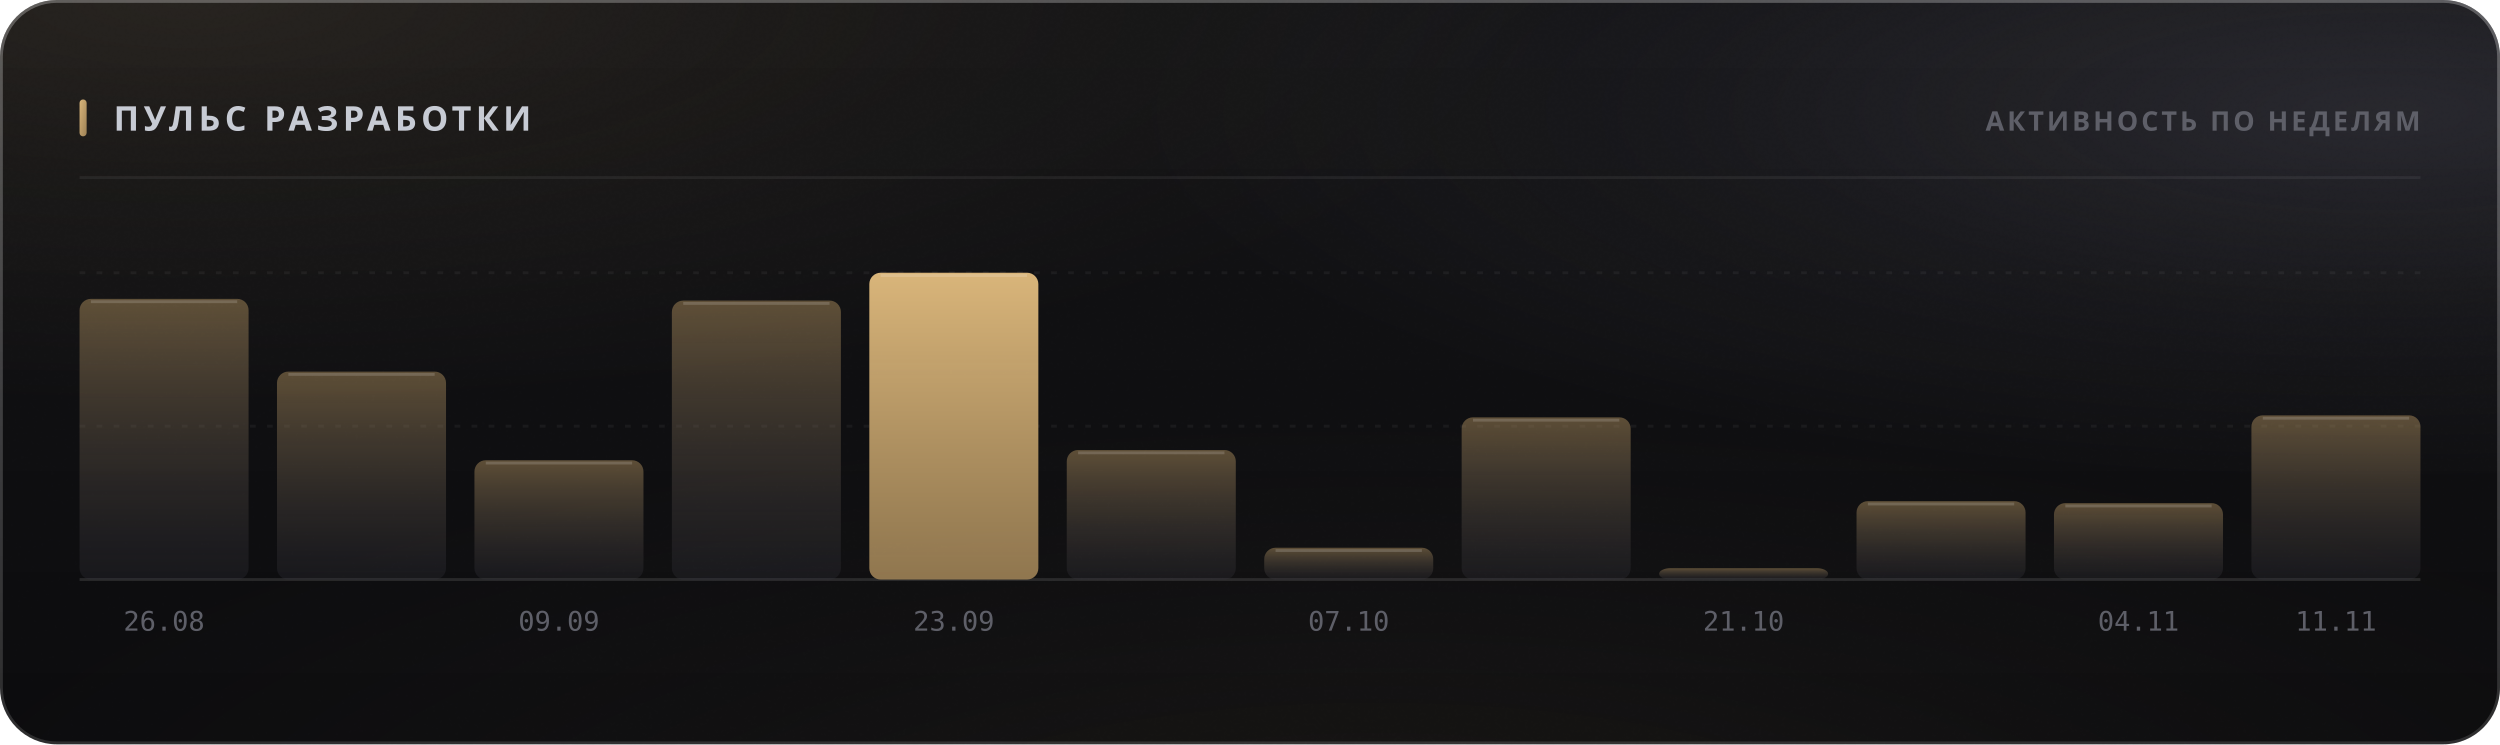
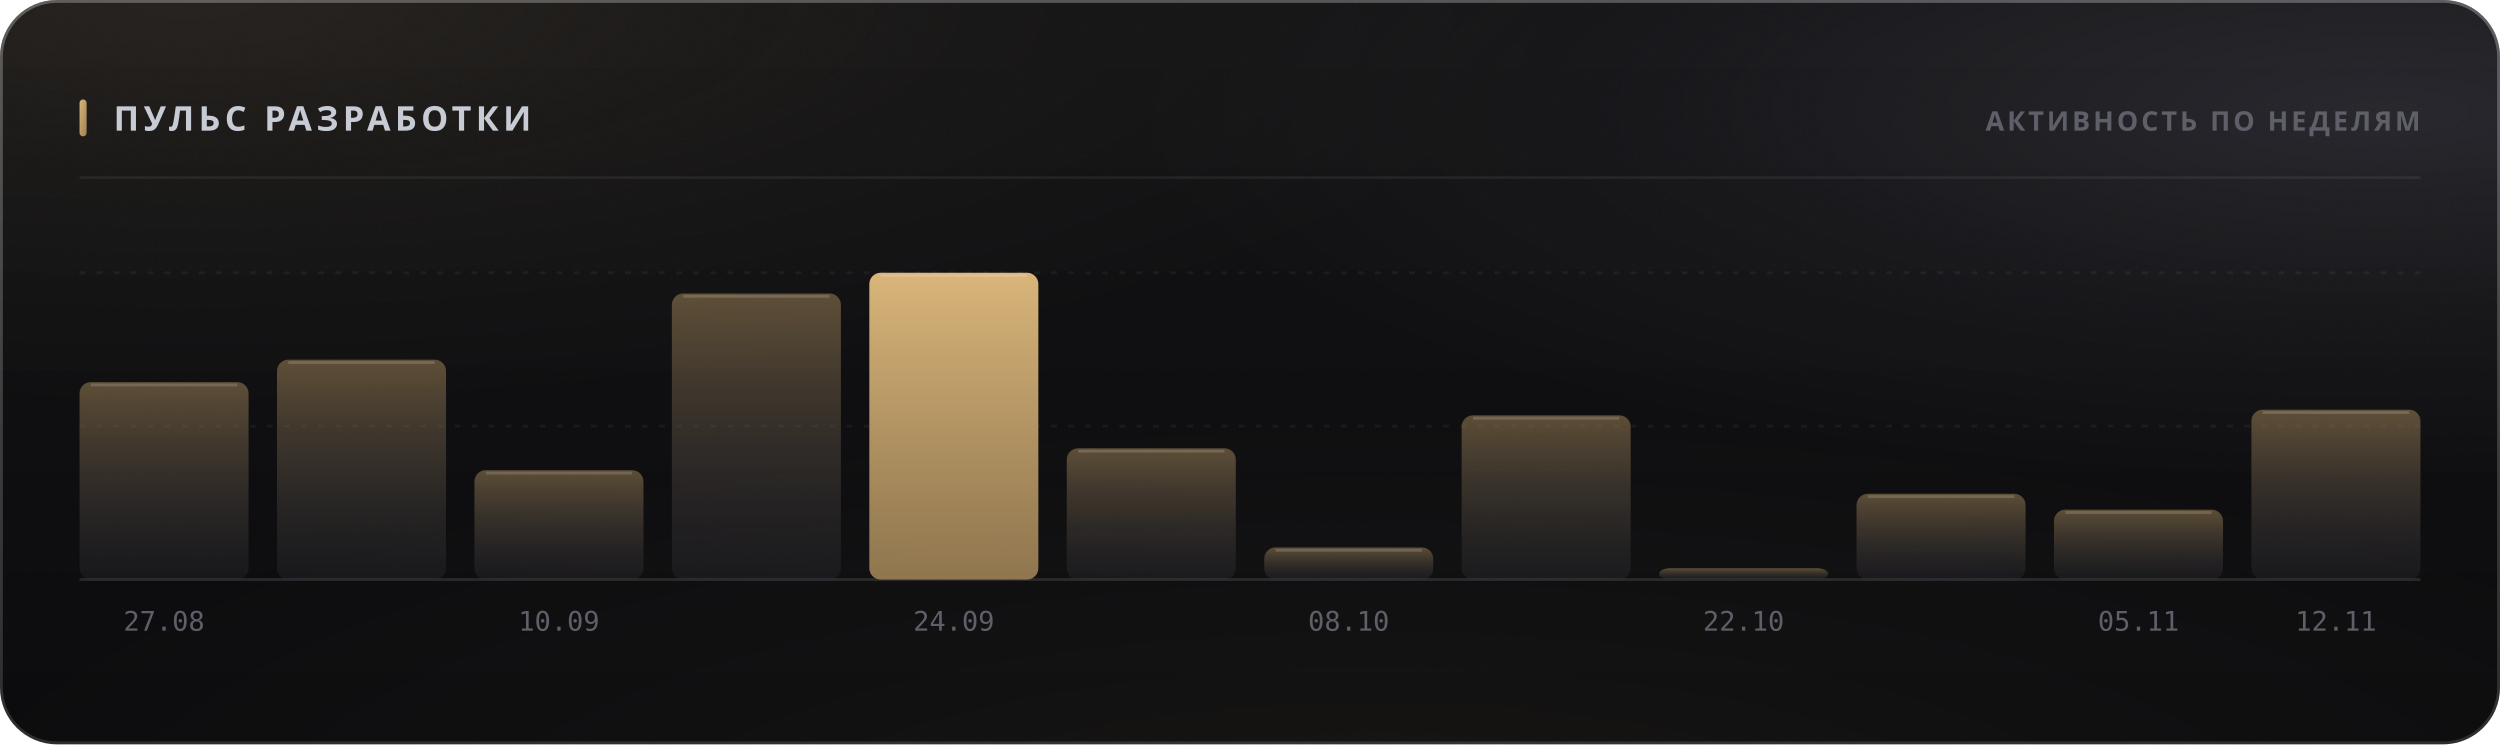
<svg xmlns="http://www.w3.org/2000/svg" width="880" height="262" viewBox="0 0 880 262" role="img">
  <style>
  text { font-family: -apple-system, BlinkMacSystemFont, 'Segoe UI', 'Noto Sans', Helvetica, Arial, sans-serif; }
  .mono { font-family: ui-monospace, 'SF Mono', 'Cascadia Mono', 'DejaVu Sans Mono', Menlo, Consolas, monospace; font-variant-numeric: tabular-nums; }
  .caps { letter-spacing: .1em; text-transform: uppercase; }

  @keyframes sheen  { from { transform: translateX(-120%); } to { transform: translateX(260%); } }
  @keyframes rise   { from { opacity: 0; transform: translateY(6px); } to { opacity: 1; transform: none; } }
  @keyframes slide  { from { opacity: 0; transform: translateX(-8px); } to { opacity: 1; transform: none; } }
  @keyframes grow   { from { transform: scaleY(0); } to { transform: scaleY(1); } }
  @keyframes widen  { from { transform: scaleX(0); } to { transform: scaleX(1); } }
  @keyframes draw   { from { stroke-dashoffset: 200; } to { stroke-dashoffset: 0; } }

  .sheen { animation: sheen 5.5s cubic-bezier(.45,0,.2,1) infinite; }
  .rise  { animation: rise .5s cubic-bezier(.16,1,.3,1) both; }
  .slide { animation: slide .42s cubic-bezier(.16,1,.3,1) both; }
  .bar   { transform-box: fill-box; transform-origin: 50% 100%;
           animation: grow .62s cubic-bezier(.16,1,.3,1) both; }
  .fill  { transform-box: fill-box; transform-origin: 0% 50%;
           animation: widen .8s cubic-bezier(.16,1,.3,1) both; }
  /* The hidden start state lives in the keyframes, never in the static rule.
     A renderer that ignores CSS animations then falls back to the FINISHED
     state — a drawn line, visible text — instead of an empty panel. */
  .spark { stroke-dasharray: 200;
           animation: draw 1.1s cubic-bezier(.16,1,.3,1) both; }

  @media (prefers-reduced-motion: reduce) {
    .sheen { animation: none; opacity: 0; }
    .rise, .slide, .bar, .fill, .spark { animation: none; opacity: 1; transform: none;
                                         stroke-dashoffset: 0; }
  }</style>
  <defs>
    <filter id="grain5" x="0" y="0" width="100%" height="100%">
      <feTurbulence type="fractalNoise" baseFrequency="0.85" numOctaves="3" stitchTiles="stitch" />
      <feColorMatrix type="saturate" values="0" />
    </filter>
    <linearGradient id="accent1" x1="0" y1="0" x2="1" y2="1">
      <stop offset="0%" stop-color="#d9b57a" />
      <stop offset="100%" stop-color="#9d8155" />
    </linearGradient>
    <radialGradient id="aurora6" cx="0.08" cy="0" r="0.55">
      <stop offset="0%" stop-color="#d9b47a" stop-opacity="0.1" />
      <stop offset="55%" stop-color="#d9b47a" stop-opacity="0.035" />
      <stop offset="100%" stop-color="#d9b47a" stop-opacity="0" />
    </radialGradient>
    <radialGradient id="aurora7" cx="0.95" cy="0.15" r="0.5">
      <stop offset="0%" stop-color="#706f83" stop-opacity="0.22" />
      <stop offset="55%" stop-color="#706f83" stop-opacity="0.077" />
      <stop offset="100%" stop-color="#706f83" stop-opacity="0" />
    </radialGradient>
    <radialGradient id="aurora8" cx="0.55" cy="1.15" r="0.6">
      <stop offset="0%" stop-color="#b39b74" stop-opacity="0.07" />
      <stop offset="55%" stop-color="#b39b74" stop-opacity="0.025" />
      <stop offset="100%" stop-color="#b39b74" stop-opacity="0" />
    </radialGradient>
    <linearGradient id="glass2" x1="0" y1="0" x2="0" y2="1">
      <stop offset="0%" stop-color="#ffffff" stop-opacity="0.036" />
      <stop offset="100%" stop-color="#ffffff" stop-opacity="0.007" />
    </linearGradient>
    <linearGradient id="rim3" x1="0" y1="0" x2="0" y2="1">
      <stop offset="0%" stop-color="#ffffff" stop-opacity="0.182" />
      <stop offset="100%" stop-color="#ffffff" stop-opacity="0.025" />
    </linearGradient>
    <linearGradient id="spec4" x1="0" y1="0" x2="1" y2="0">
      <stop offset="0%" stop-color="#ffffff" stop-opacity="0" />
      <stop offset="35%" stop-color="#ffffff" stop-opacity="0.336" />
      <stop offset="70%" stop-color="#ffffff" stop-opacity="0.118" />
      <stop offset="100%" stop-color="#ffffff" stop-opacity="0" />
    </linearGradient>
    <linearGradient id="barfill9" x1="0" y1="0" x2="0" y2="1">
      <stop offset="0%" stop-color="#9d8155" stop-opacity="0.55" />
      <stop offset="100%" stop-color="#3c3c47" stop-opacity="0.22" />
    </linearGradient>
    <linearGradient id="barfill10" x1="0" y1="0" x2="0" y2="1">
      <stop offset="0%" stop-color="#9d8155" stop-opacity="0.55" />
      <stop offset="100%" stop-color="#3c3c47" stop-opacity="0.22" />
    </linearGradient>
    <linearGradient id="barfill11" x1="0" y1="0" x2="0" y2="1">
      <stop offset="0%" stop-color="#9d8155" stop-opacity="0.55" />
      <stop offset="100%" stop-color="#3c3c47" stop-opacity="0.22" />
    </linearGradient>
    <linearGradient id="barfill12" x1="0" y1="0" x2="0" y2="1">
      <stop offset="0%" stop-color="#9d8155" stop-opacity="0.55" />
      <stop offset="100%" stop-color="#3c3c47" stop-opacity="0.22" />
    </linearGradient>
    <linearGradient id="barfill13" x1="0" y1="0" x2="0" y2="1">
      <stop offset="0%" stop-color="#d9b57a" stop-opacity="1" />
      <stop offset="100%" stop-color="#9d8155" stop-opacity="0.9" />
    </linearGradient>
    <linearGradient id="barfill14" x1="0" y1="0" x2="0" y2="1">
      <stop offset="0%" stop-color="#9d8155" stop-opacity="0.55" />
      <stop offset="100%" stop-color="#3c3c47" stop-opacity="0.22" />
    </linearGradient>
    <linearGradient id="barfill15" x1="0" y1="0" x2="0" y2="1">
      <stop offset="0%" stop-color="#9d8155" stop-opacity="0.55" />
      <stop offset="100%" stop-color="#3c3c47" stop-opacity="0.22" />
    </linearGradient>
    <linearGradient id="barfill16" x1="0" y1="0" x2="0" y2="1">
      <stop offset="0%" stop-color="#9d8155" stop-opacity="0.55" />
      <stop offset="100%" stop-color="#3c3c47" stop-opacity="0.22" />
    </linearGradient>
    <linearGradient id="barfill17" x1="0" y1="0" x2="0" y2="1">
      <stop offset="0%" stop-color="#9d8155" stop-opacity="0.55" />
      <stop offset="100%" stop-color="#3c3c47" stop-opacity="0.22" />
    </linearGradient>
    <linearGradient id="barfill18" x1="0" y1="0" x2="0" y2="1">
      <stop offset="0%" stop-color="#9d8155" stop-opacity="0.55" />
      <stop offset="100%" stop-color="#3c3c47" stop-opacity="0.22" />
    </linearGradient>
    <linearGradient id="barfill19" x1="0" y1="0" x2="0" y2="1">
      <stop offset="0%" stop-color="#9d8155" stop-opacity="0.55" />
      <stop offset="100%" stop-color="#3c3c47" stop-opacity="0.22" />
    </linearGradient>
    <linearGradient id="barfill20" x1="0" y1="0" x2="0" y2="1">
      <stop offset="0%" stop-color="#9d8155" stop-opacity="0.55" />
      <stop offset="100%" stop-color="#3c3c47" stop-opacity="0.22" />
    </linearGradient>
  </defs>
  <rect width="880" height="262" rx="20" fill="#0a0a0c" />
  <rect width="880" height="262" rx="20" fill="url(#aurora6)" />
  <rect width="880" height="262" rx="20" fill="url(#aurora7)" />
  <rect width="880" height="262" rx="20" fill="url(#aurora8)" />
  <rect width="880" height="262" rx="20" fill="url(#glass2)" />
  <rect width="880" height="262" rx="20" filter="url(#grain5)" opacity="0.085" style="mix-blend-mode:overlay" />
  <rect x=".5" y=".5" width="879" height="261" rx="19.5" fill="none" stroke="rgba(255,255,255,0.11)" />
  <rect x=".5" y=".5" width="879" height="261" rx="19.5" fill="none" stroke="url(#rim3)" />
  <path d="M20 1 H860" stroke="url(#spec4)" stroke-width="1.2" fill="none" />
  <rect x="28" y="35" width="2.5" height="13" rx="1.25" fill="url(#accent1)" />
  <text x="40" y="46" font-size="12" font-weight="700" fill="#c7cbd4" letter-spacing="0.13em">ПУЛЬС РАЗРАБОТКИ</text>
  <text x="852" y="46" font-size="9.5" font-weight="600" fill="#5e5f68" text-anchor="end" letter-spacing="0.11em">АКТИВНОСТЬ ПО НЕДЕЛЯМ</text>
  <path d="M28 62.5 H852" stroke="rgba(255,255,255,0.06)" stroke-width="1" />
  <path d="M28 150.0 H852" stroke="rgba(255,255,255,0.05)" stroke-width="1" stroke-dasharray="2 4" />
  <path d="M28 96.0 H852" stroke="rgba(255,255,255,0.05)" stroke-width="1" stroke-dasharray="2 4" />
  <path d="M28 204 H852" stroke="rgba(255,255,255,0.11)" stroke-width="1" />
-   <rect class="bar" x="28.0" y="105.2" width="59.5" height="98.8" rx="4" fill="url(#barfill9)" opacity="1" style="animation-delay:0s" />
-   <path d="M32.0 106.2 H83.5" stroke="rgba(255,255,255,0.154)" stroke-width="1" />
-   <text x="57.75" y="222" font-size="9.5" font-weight="400" fill="#5e5f68" text-anchor="middle" class="mono">26.08</text>
-   <rect class="bar" x="97.5" y="130.8" width="59.5" height="73.2" rx="4" fill="url(#barfill10)" opacity="1" style="animation-delay:0.038s" />
-   <path d="M101.5 131.8 H153.0" stroke="rgba(255,255,255,0.154)" stroke-width="1" />
-   <rect class="bar" x="167.0" y="162.0" width="59.5" height="42.0" rx="4" fill="url(#barfill11)" opacity="1" style="animation-delay:0.076s" />
-   <path d="M171.0 163.0 H222.5" stroke="rgba(255,255,255,0.154)" stroke-width="1" />
-   <text x="196.75" y="222" font-size="9.5" font-weight="400" fill="#5e5f68" text-anchor="middle" class="mono">09.09</text>
-   <rect class="bar" x="236.5" y="105.8" width="59.5" height="98.2" rx="4" fill="url(#barfill12)" opacity="1" style="animation-delay:0.114s" />
-   <path d="M240.5 106.8 H292.0" stroke="rgba(255,255,255,0.154)" stroke-width="1" />
+   <rect class="bar" x="28.0" y="134.5" width="59.5" height="69.5" rx="4" fill="url(#barfill9)" opacity="1" style="animation-delay:0s" />
+   <path d="M32.0 135.5 H83.5" stroke="rgba(255,255,255,0.154)" stroke-width="1" />
+   <text x="57.75" y="222" font-size="9.5" font-weight="400" fill="#5e5f68" text-anchor="middle" class="mono">27.08</text>
+   <rect class="bar" x="97.5" y="126.6" width="59.5" height="77.4" rx="4" fill="url(#barfill10)" opacity="1" style="animation-delay:0.038s" />
+   <path d="M101.5 127.6 H153.0" stroke="rgba(255,255,255,0.154)" stroke-width="1" />
+   <rect class="bar" x="167.0" y="165.5" width="59.5" height="38.5" rx="4" fill="url(#barfill11)" opacity="1" style="animation-delay:0.076s" />
+   <path d="M171.0 166.5 H222.5" stroke="rgba(255,255,255,0.154)" stroke-width="1" />
+   <text x="196.75" y="222" font-size="9.5" font-weight="400" fill="#5e5f68" text-anchor="middle" class="mono">10.09</text>
+   <rect class="bar" x="236.5" y="103.3" width="59.5" height="100.7" rx="4" fill="url(#barfill12)" opacity="1" style="animation-delay:0.114s" />
+   <path d="M240.5 104.3 H292.0" stroke="rgba(255,255,255,0.154)" stroke-width="1" />
  <rect class="bar" x="306.0" y="96.0" width="59.5" height="108.0" rx="4" fill="url(#barfill13)" opacity="1" style="animation-delay:0.152s" />
  <path d="M310.0 97.0 H361.5" stroke="rgba(255,255,255,0.154)" stroke-width="1" />
-   <text x="335.75" y="222" font-size="9.5" font-weight="400" fill="#5e5f68" text-anchor="middle" class="mono">23.09</text>
-   <rect class="bar" x="375.5" y="158.4" width="59.5" height="45.6" rx="4" fill="url(#barfill14)" opacity="1" style="animation-delay:0.19s" />
-   <path d="M379.5 159.4 H431.0" stroke="rgba(255,255,255,0.154)" stroke-width="1" />
-   <rect class="bar" x="445.0" y="192.8" width="59.5" height="11.2" rx="4" fill="url(#barfill15)" opacity="1" style="animation-delay:0.228s" />
-   <path d="M449.0 193.8 H500.5" stroke="rgba(255,255,255,0.154)" stroke-width="1" />
-   <text x="474.75" y="222" font-size="9.5" font-weight="400" fill="#5e5f68" text-anchor="middle" class="mono">07.10</text>
-   <rect class="bar" x="514.5" y="146.9" width="59.5" height="57.1" rx="4" fill="url(#barfill16)" opacity="1" style="animation-delay:0.266s" />
-   <path d="M518.5 147.9 H570.0" stroke="rgba(255,255,255,0.154)" stroke-width="1" />
+   <text x="335.75" y="222" font-size="9.5" font-weight="400" fill="#5e5f68" text-anchor="middle" class="mono">24.09</text>
+   <rect class="bar" x="375.5" y="157.8" width="59.5" height="46.2" rx="4" fill="url(#barfill14)" opacity="1" style="animation-delay:0.19s" />
+   <path d="M379.5 158.8 H431.0" stroke="rgba(255,255,255,0.154)" stroke-width="1" />
+   <rect class="bar" x="445.0" y="192.7" width="59.5" height="11.3" rx="4" fill="url(#barfill15)" opacity="1" style="animation-delay:0.228s" />
+   <path d="M449.0 193.7 H500.5" stroke="rgba(255,255,255,0.154)" stroke-width="1" />
+   <text x="474.75" y="222" font-size="9.5" font-weight="400" fill="#5e5f68" text-anchor="middle" class="mono">08.10</text>
+   <rect class="bar" x="514.5" y="146.2" width="59.5" height="57.8" rx="4" fill="url(#barfill16)" opacity="1" style="animation-delay:0.266s" />
+   <path d="M518.5 147.2 H570.0" stroke="rgba(255,255,255,0.154)" stroke-width="1" />
  <rect class="bar" x="584.0" y="200.0" width="59.5" height="4.0" rx="4" fill="url(#barfill17)" opacity="1" style="animation-delay:0.304s" />
-   <text x="613.75" y="222" font-size="9.5" font-weight="400" fill="#5e5f68" text-anchor="middle" class="mono">21.10</text>
-   <rect class="bar" x="653.5" y="176.4" width="59.5" height="27.6" rx="4" fill="url(#barfill18)" opacity="1" style="animation-delay:0.342s" />
-   <path d="M657.5 177.4 H709.0" stroke="rgba(255,255,255,0.154)" stroke-width="1" />
-   <rect class="bar" x="723.0" y="177.1" width="59.5" height="26.9" rx="4" fill="url(#barfill19)" opacity="1" style="animation-delay:0.38s" />
-   <path d="M727.0 178.1 H778.5" stroke="rgba(255,255,255,0.154)" stroke-width="1" />
-   <text x="752.75" y="222" font-size="9.5" font-weight="400" fill="#5e5f68" text-anchor="middle" class="mono">04.11</text>
-   <rect class="bar" x="792.5" y="146.2" width="59.5" height="57.8" rx="4" fill="url(#barfill20)" opacity="1" style="animation-delay:0.418s" />
-   <path d="M796.5 147.2 H848.0" stroke="rgba(255,255,255,0.154)" stroke-width="1" />
-   <text x="822.25" y="222" font-size="9.5" font-weight="400" fill="#5e5f68" text-anchor="middle" class="mono">11.11</text>
+   <text x="613.75" y="222" font-size="9.5" font-weight="400" fill="#5e5f68" text-anchor="middle" class="mono">22.10</text>
+   <rect class="bar" x="653.5" y="173.8" width="59.5" height="30.2" rx="4" fill="url(#barfill18)" opacity="1" style="animation-delay:0.342s" />
+   <path d="M657.5 174.8 H709.0" stroke="rgba(255,255,255,0.154)" stroke-width="1" />
+   <rect class="bar" x="723.0" y="179.4" width="59.5" height="24.6" rx="4" fill="url(#barfill19)" opacity="1" style="animation-delay:0.38s" />
+   <path d="M727.0 180.4 H778.5" stroke="rgba(255,255,255,0.154)" stroke-width="1" />
+   <text x="752.75" y="222" font-size="9.5" font-weight="400" fill="#5e5f68" text-anchor="middle" class="mono">05.11</text>
+   <rect class="bar" x="792.5" y="144.2" width="59.5" height="59.8" rx="4" fill="url(#barfill20)" opacity="1" style="animation-delay:0.418s" />
+   <path d="M796.5 145.2 H848.0" stroke="rgba(255,255,255,0.154)" stroke-width="1" />
+   <text x="822.25" y="222" font-size="9.5" font-weight="400" fill="#5e5f68" text-anchor="middle" class="mono">12.11</text>
</svg>
